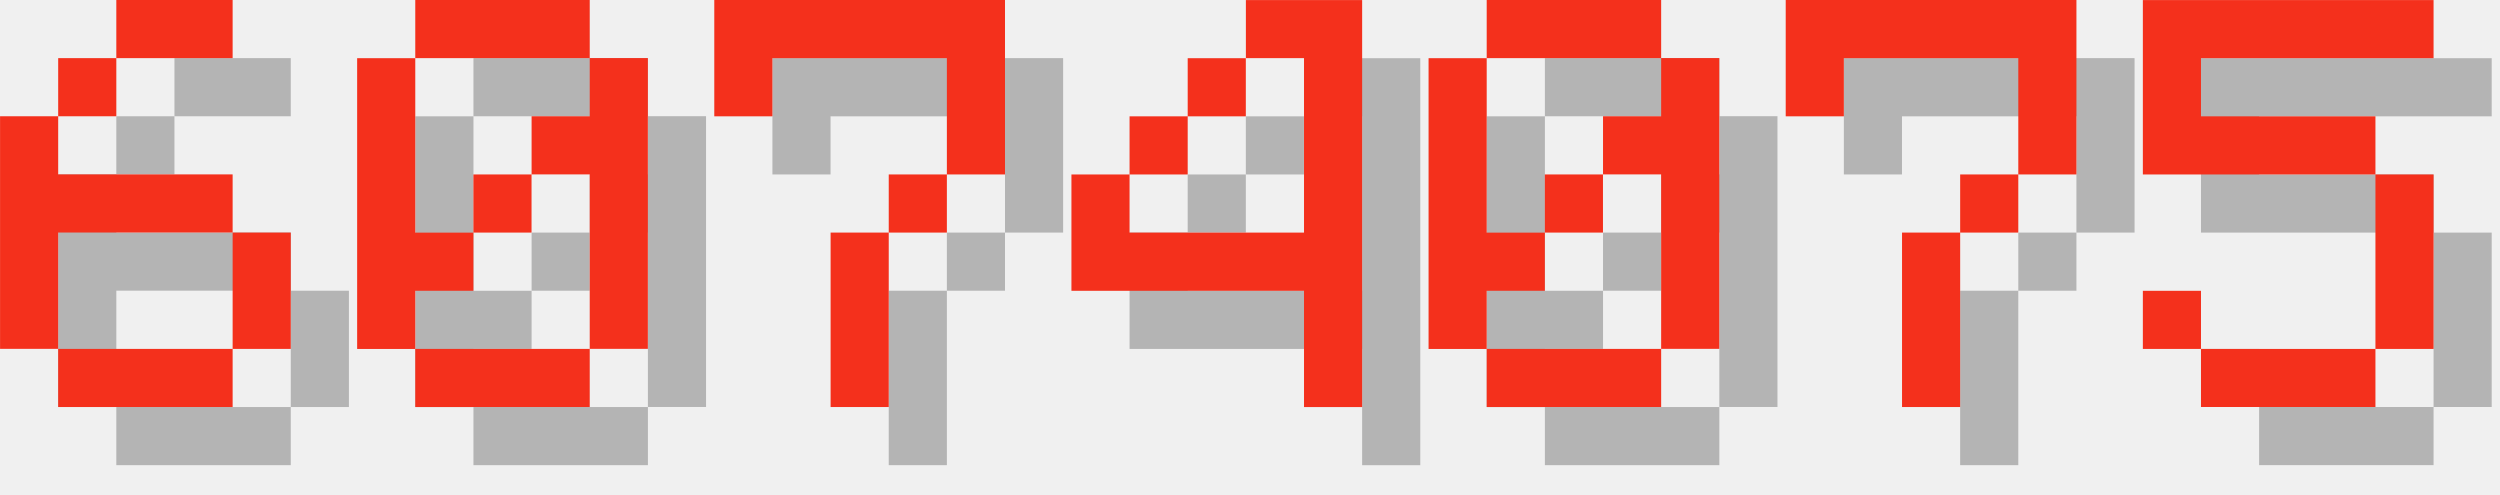
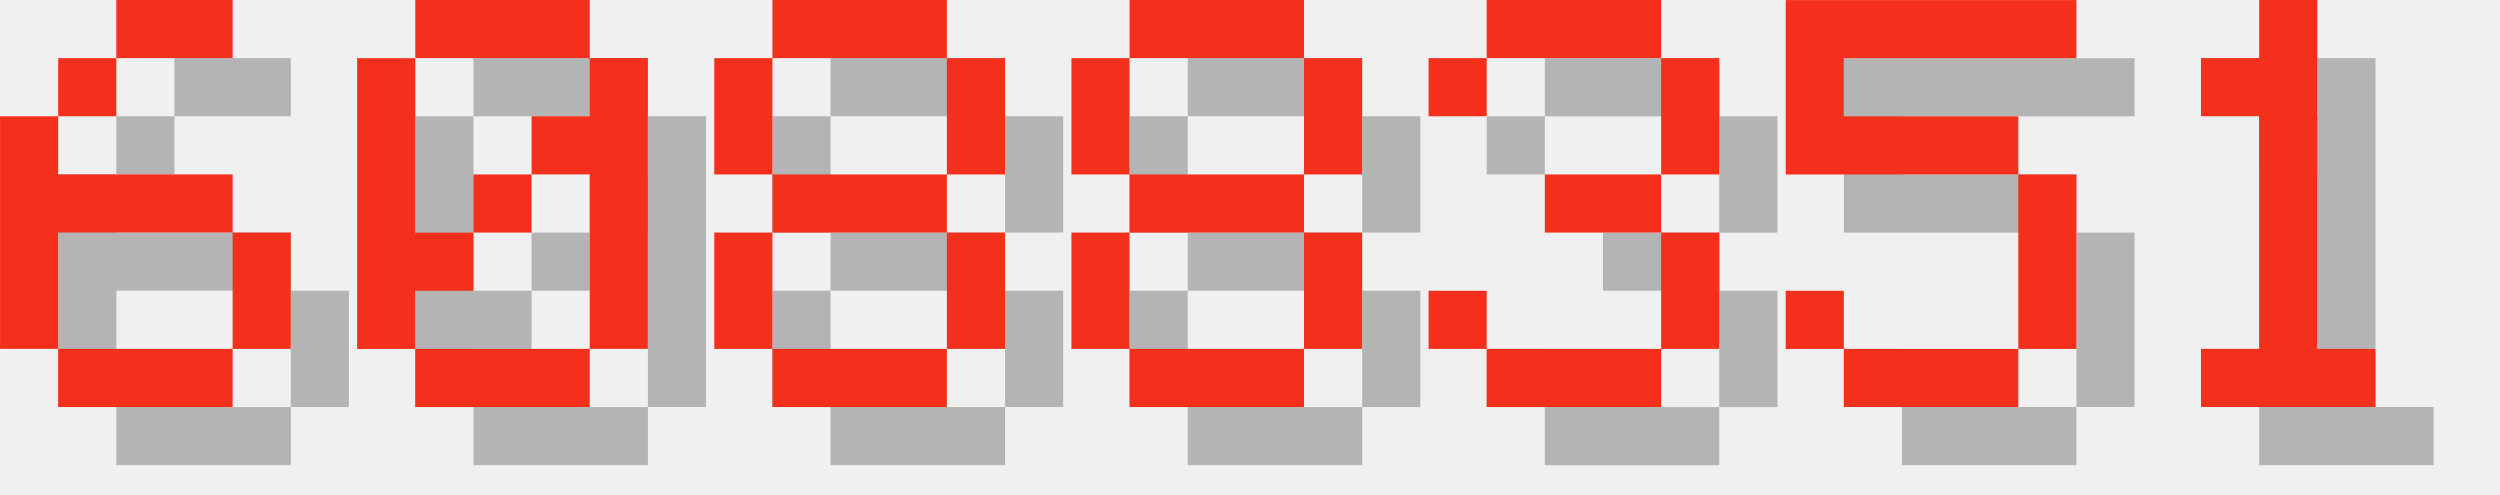
<svg xmlns="http://www.w3.org/2000/svg" version="1.1" width="182.0" height="36">
  <style>
        .text-foreground {
            fill: #F4301C;
        }
        .text-shadow {
            fill: #000000;
            fill-opacity: 0.25;
        }
    </style>
  <g class="digit" id="digit_6" transform="translate(0.0, 0), scale(4)">
    <path id="digit_6_shadow" class="text-shadow" d="m3.175 1.058v1.058h2.117v-1.058h-2.117zm0 1.058h-1.058v1.058h1.058v-1.058zm-1.058 1.058h-1.058v4.233h1.058v-2.117h3.175v-1.058h-3.175v-1.058zm3.175 2.117v2.117h1.058v-2.117h-1.058zm0 2.117h-3.175v1.058h3.175v-1.058z" fill-opacity=".5" style="paint-order:stroke fill markers" />
    <path id="digit_6_fg" class="text-foreground" d="m2.117 0v1.058h2.117v-1.058h-2.117zm0 1.058h-1.058v1.058h1.058v-1.058zm-1.058 1.058h-1.058v4.233h1.058v-2.117h3.175v-1.058h-3.175v-1.058zm3.175 2.117v2.117h1.058v-2.117h-1.058zm0 2.117h-3.175v1.058h3.175v-1.058z" fill="#fff" style="paint-order:stroke fill markers" />
  </g>
  <g class="digit" id="digit_0" transform="translate(26.0, 0), scale(4)">
    <path id="digit_0_shadow" class="text-shadow" d="m2.117 1.058v1.058h3.175v-1.058h-3.175zm3.175 1.058v1.058h-1.058v1.058h1.058v3.175h1.058v-5.292h-1.058zm0 5.292h-3.175v1.058h3.175v-1.058zm-3.175 0v-1.058h1.058v-1.058h-1.058v-3.175h-1.058v5.292h1.058zm1.058-2.117h1.058v-1.058h-1.058v1.058z" fill-opacity=".5" style="paint-order:stroke fill markers" />
    <path id="digit_0_fg" class="text-foreground" d="m1.058 0v1.058h3.175v-1.058h-3.175zm3.175 1.058v1.058h-1.058v1.058h1.058v3.175h1.058v-5.292h-1.058zm0 5.292h-3.175v1.058h3.175v-1.058zm-3.175 0v-1.058h1.058v-1.058h-1.058v-3.175h-1.058v5.292h1.058zm1.058-2.117h1.058v-1.058h-1.058v1.058z" fill="#fff" style="paint-order:stroke fill markers" />
  </g>
-   <g class="digit" id="digit_7" transform="translate(52.0, 0), scale(4)">
-     <path id="digit_7_shadow" class="text-shadow" d="m1.058 1.058 2e-6 2.117h1.058v-1.058h3.175v1.058l2e-7 1.058h-1.058v1.058h-1.058l4e-7 3.175 1.058 1e-7v-3.175h1.058v-1.058h1.058l5e-7 -1.058v-2.117z" fill-opacity=".5" style="paint-order:stroke fill markers" />
-     <path id="digit_7_fg" class="text-foreground" d="m0 0 2e-6 2.117h1.058v-1.058h3.175v1.058l2e-7 1.058h-1.058v1.058h-1.058l4e-7 3.175 1.058 1e-7v-3.175h1.058v-1.058h1.058l5e-7 -1.058v-2.117z" fill="#fff" style="paint-order:stroke fill markers" />
+   <g class="digit" id="digit_8" transform="translate(52.0, 0), scale(4)">
+     <path id="digit_8_shadow" class="text-shadow" d="m2.117 1.058v1.058h3.175v-1.058h-3.175zm3.175 1.058v2.117h1.058v-2.117h-1.058zm0 2.117h-3.175v1.058h3.175v-1.058zm0 1.058v2.117h1.058v-2.117h-1.058zm0 2.117h-3.175v1.058h3.175v-1.058zm-3.175 0v-2.117h-1.058v2.117h1.058zm0-3.175v-2.117h-1.058v2.117h1.058z" fill-opacity=".5" style="paint-order:stroke fill markers" />
+     <path id="digit_8_fg" class="text-foreground" d="m1.058 0v1.058h3.175v-1.058h-3.175zm3.175 1.058v2.117h1.058v-2.117h-1.058zm0 2.117h-3.175v1.058h3.175v-1.058zm0 1.058v2.117h1.058v-2.117h-1.058zm0 2.117h-3.175v1.058h3.175v-1.058zm-3.175 0v-2.117h-1.058v2.117h1.058zm0-3.175v-2.117h-1.058v2.117h1.058z" fill="#fff" style="paint-order:stroke fill markers" />
  </g>
-   <g class="digit" id="digit_4" transform="translate(78.0, 0), scale(4)">
-     <path id="digit_4_shadow" class="text-shadow" d="m4.233 1.058v1.058h1.058v3.175h-3.175v-1.058h-1.058v2.117h4.233v2.117h1.058v-7.408h-2.117zm-2.117 3.175h1.058v-1.058h-1.058v1.058zm1.058-1.058h1.058v-1.058h-1.058v1.058z" fill-opacity=".5" style="paint-order:stroke fill markers" />
-     <path id="digit_4_fg" class="text-foreground" d="m3.175 0v1.058h1.058v3.175h-3.175v-1.058h-1.058v2.117h4.233v2.117h1.058v-7.408h-2.117zm-2.117 3.175h1.058v-1.058h-1.058v1.058zm1.058-1.058h1.058v-1.058h-1.058v1.058z" fill="#fff" style="paint-order:stroke fill markers" />
+   <g class="digit" id="digit_8" transform="translate(78.0, 0), scale(4)">
+     <path id="digit_8_shadow" class="text-shadow" d="m2.117 1.058v1.058h3.175v-1.058h-3.175zm3.175 1.058v2.117h1.058v-2.117h-1.058zm0 2.117h-3.175v1.058h3.175v-1.058zm0 1.058v2.117h1.058v-2.117h-1.058zm0 2.117h-3.175v1.058h3.175v-1.058zm-3.175 0v-2.117h-1.058v2.117h1.058zm0-3.175v-2.117h-1.058v2.117h1.058z" fill-opacity=".5" style="paint-order:stroke fill markers" />
+     <path id="digit_8_fg" class="text-foreground" d="m1.058 0v1.058h3.175v-1.058h-3.175zm3.175 1.058v2.117h1.058v-2.117h-1.058zm0 2.117h-3.175v1.058h3.175v-1.058zm0 1.058v2.117h1.058v-2.117h-1.058zm0 2.117h-3.175v1.058h3.175v-1.058zm-3.175 0v-2.117h-1.058v2.117h1.058zm0-3.175v-2.117h-1.058v2.117h1.058z" fill="#fff" style="paint-order:stroke fill markers" />
  </g>
-   <g class="digit" id="digit_0" transform="translate(104.0, 0), scale(4)">
-     <path id="digit_0_shadow" class="text-shadow" d="m2.117 1.058v1.058h3.175v-1.058h-3.175zm3.175 1.058v1.058h-1.058v1.058h1.058v3.175h1.058v-5.292h-1.058zm0 5.292h-3.175v1.058h3.175v-1.058zm-3.175 0v-1.058h1.058v-1.058h-1.058v-3.175h-1.058v5.292h1.058zm1.058-2.117h1.058v-1.058h-1.058v1.058z" fill-opacity=".5" style="paint-order:stroke fill markers" />
-     <path id="digit_0_fg" class="text-foreground" d="m1.058 0v1.058h3.175v-1.058h-3.175zm3.175 1.058v1.058h-1.058v1.058h1.058v3.175h1.058v-5.292h-1.058zm0 5.292h-3.175v1.058h3.175v-1.058zm-3.175 0v-1.058h1.058v-1.058h-1.058v-3.175h-1.058v5.292h1.058zm1.058-2.117h1.058v-1.058h-1.058v1.058z" fill="#fff" style="paint-order:stroke fill markers" />
+   <g class="digit" id="digit_3" transform="translate(104.0, 0), scale(4)">
+     <path id="digit_3_shadow" class="text-shadow" d="m1.058 2.117v1.058h1.058v-1.058h3.175v2.117h-2.117v1.058h2.117v2.117h-3.175v-1.058h-1.058v1.058h1.058v1.058h3.175v-1.058h1.058v-2.117h-1.058v-1.058h1.058v-2.117h-1.058v-1.058h-3.175v1.058h-1.058z" fill-opacity=".5" style="paint-order:stroke fill markers" />
+     <path id="digit_3_fg" class="text-foreground" d="m0 1.058v1.058h1.058v-1.058h3.175v2.117h-2.117v1.058h2.117v2.117h-3.175v-1.058h-1.058v1.058h1.058v1.058h3.175v-1.058h1.058v-2.117h-1.058v-1.058h1.058v-2.117h-1.058v-1.058h-3.175v1.058h-1.058z" fill="#fff" style="paint-order:stroke fill markers" />
  </g>
-   <g class="digit" id="digit_7" transform="translate(130.0, 0), scale(4)">
-     <path id="digit_7_shadow" class="text-shadow" d="m1.058 1.058 2e-6 2.117h1.058v-1.058h3.175v1.058l2e-7 1.058h-1.058v1.058h-1.058l4e-7 3.175 1.058 1e-7v-3.175h1.058v-1.058h1.058l5e-7 -1.058v-2.117z" fill-opacity=".5" style="paint-order:stroke fill markers" />
-     <path id="digit_7_fg" class="text-foreground" d="m0 0 2e-6 2.117h1.058v-1.058h3.175v1.058l2e-7 1.058h-1.058v1.058h-1.058l4e-7 3.175 1.058 1e-7v-3.175h1.058v-1.058h1.058l5e-7 -1.058v-2.117z" fill="#fff" style="paint-order:stroke fill markers" />
-   </g>
-   <g class="digit" id="digit_5" transform="translate(156.0, 0), scale(4)">
+   <g class="digit" id="digit_5" transform="translate(130.0, 0), scale(4)">
    <path id="digit_5_shadow" class="text-shadow" d="m1.058 1.058v3.175h4.233v3.175h-3.175v-1.058h-1.058v1.058h1.058v1.058h3.175v-1.058h1.058v-3.175h-1.058v-1.058h-3.175v-1.058h4.233v-1.058h-5.292z" fill-opacity=".5" style="paint-order:stroke fill markers" />
    <path id="digit_5_fg" class="text-foreground" d="m0 0v3.175h4.233v3.175h-3.175v-1.058h-1.058v1.058h1.058v1.058h3.175v-1.058h1.058v-3.175h-1.058v-1.058h-3.175v-1.058h4.233v-1.058h-5.292z" fill="#fff" style="paint-order:stroke fill markers" />
  </g>
+   <g class="digit" id="digit_1" transform="translate(156.0, 0), scale(4)">
+     <path id="digit_1_shadow" class="text-shadow" d="m2.117 2.117v1.058h1.058v4.233h-1.058v1.058h3.175v-1.058h-1.058v-6.35h-1.058v1.058h-1.058z" fill-opacity=".5" style="paint-order:stroke fill markers" />
+     <path id="digit_1_fg" class="text-foreground" d="m1.058 1.058v1.058h1.058v4.233h-1.058v1.058h3.175v-1.058h-1.058v-6.35h-1.058v1.058h-1.058z" fill="#fff" style="paint-order:stroke fill markers" />
+   </g>
</svg>
